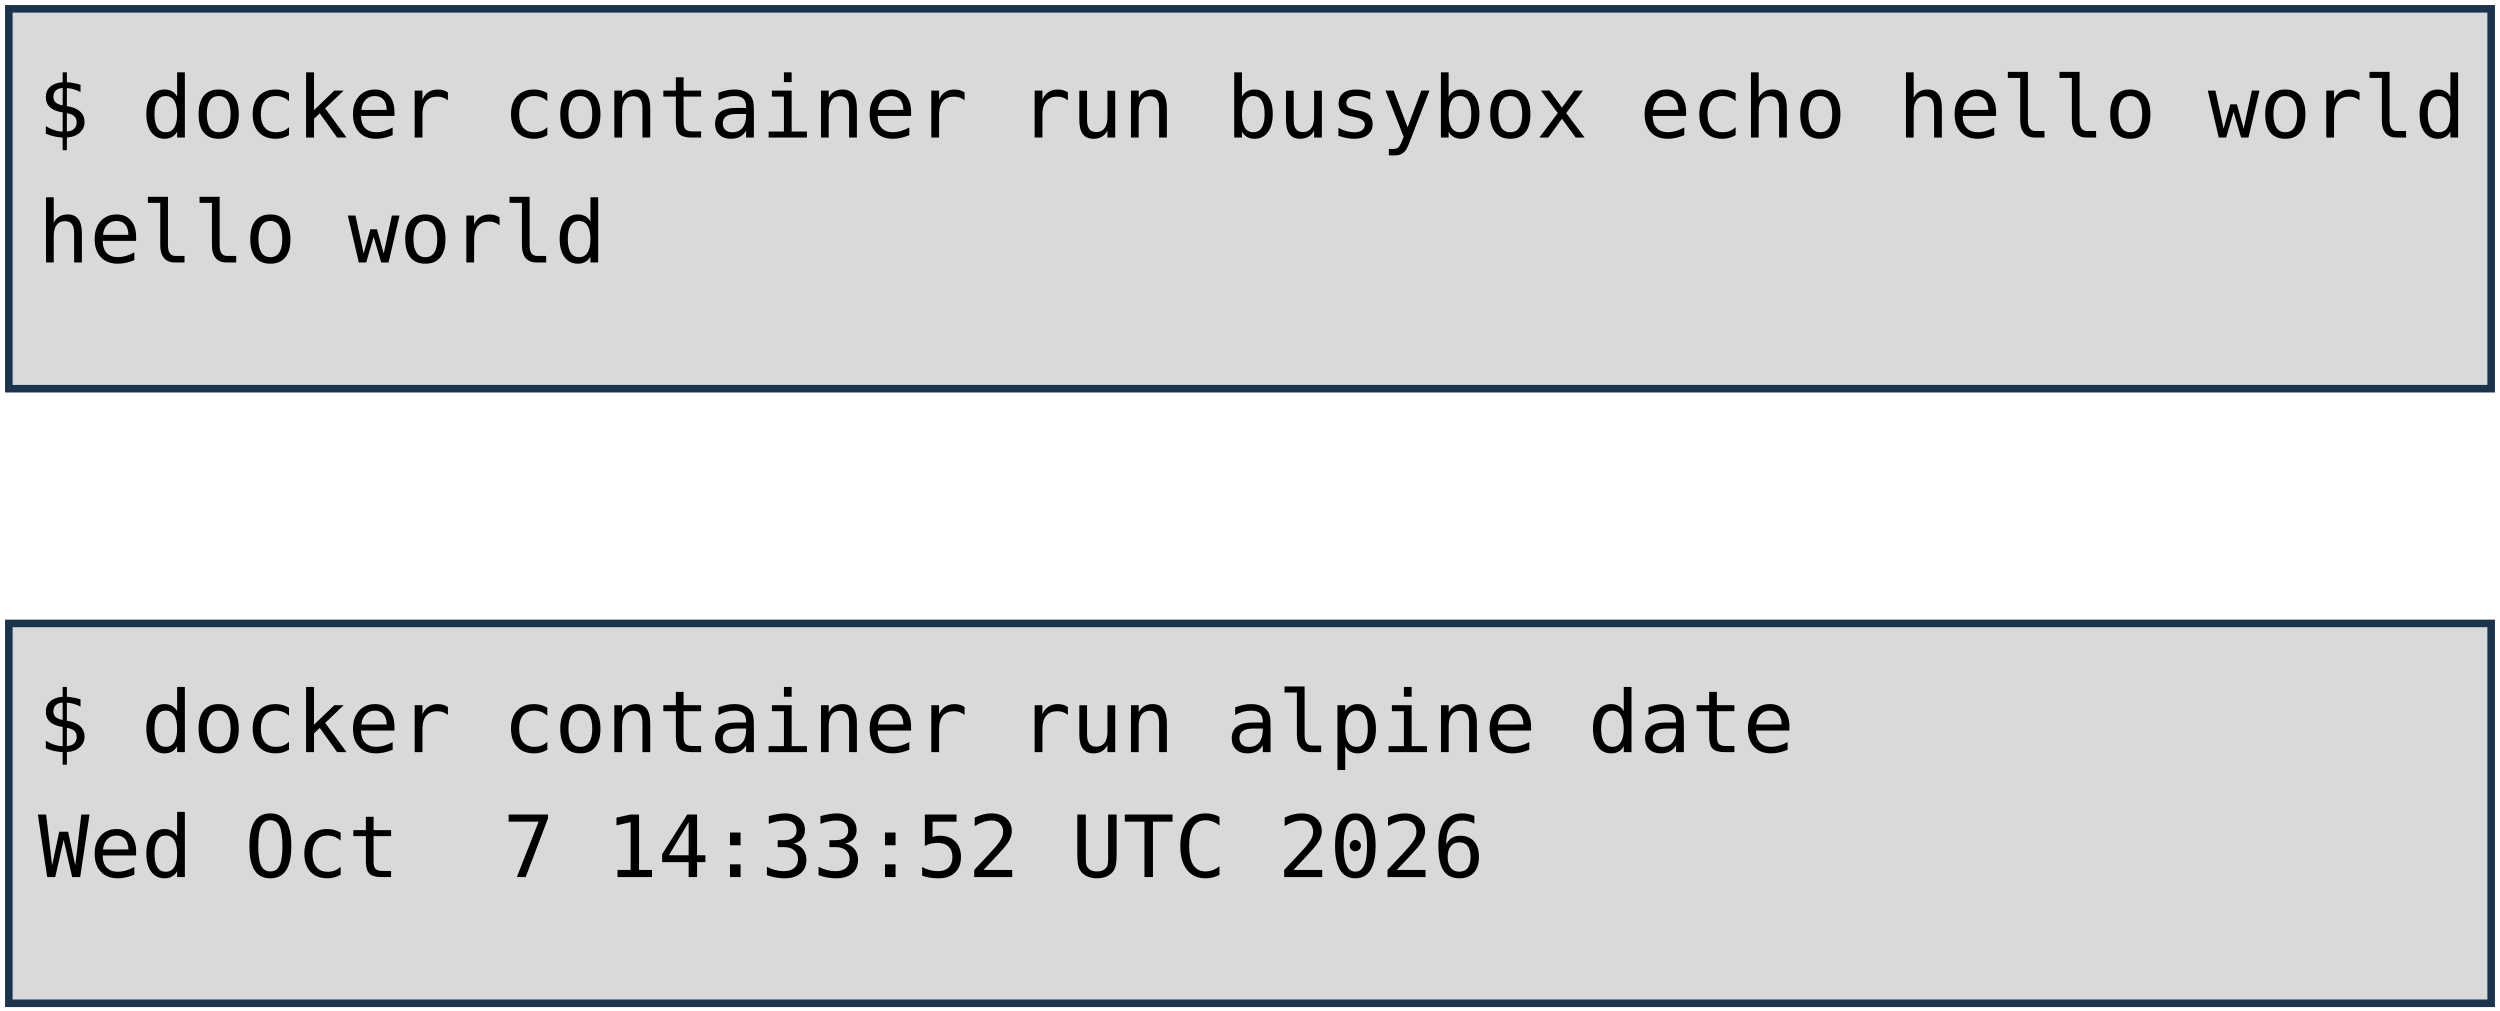
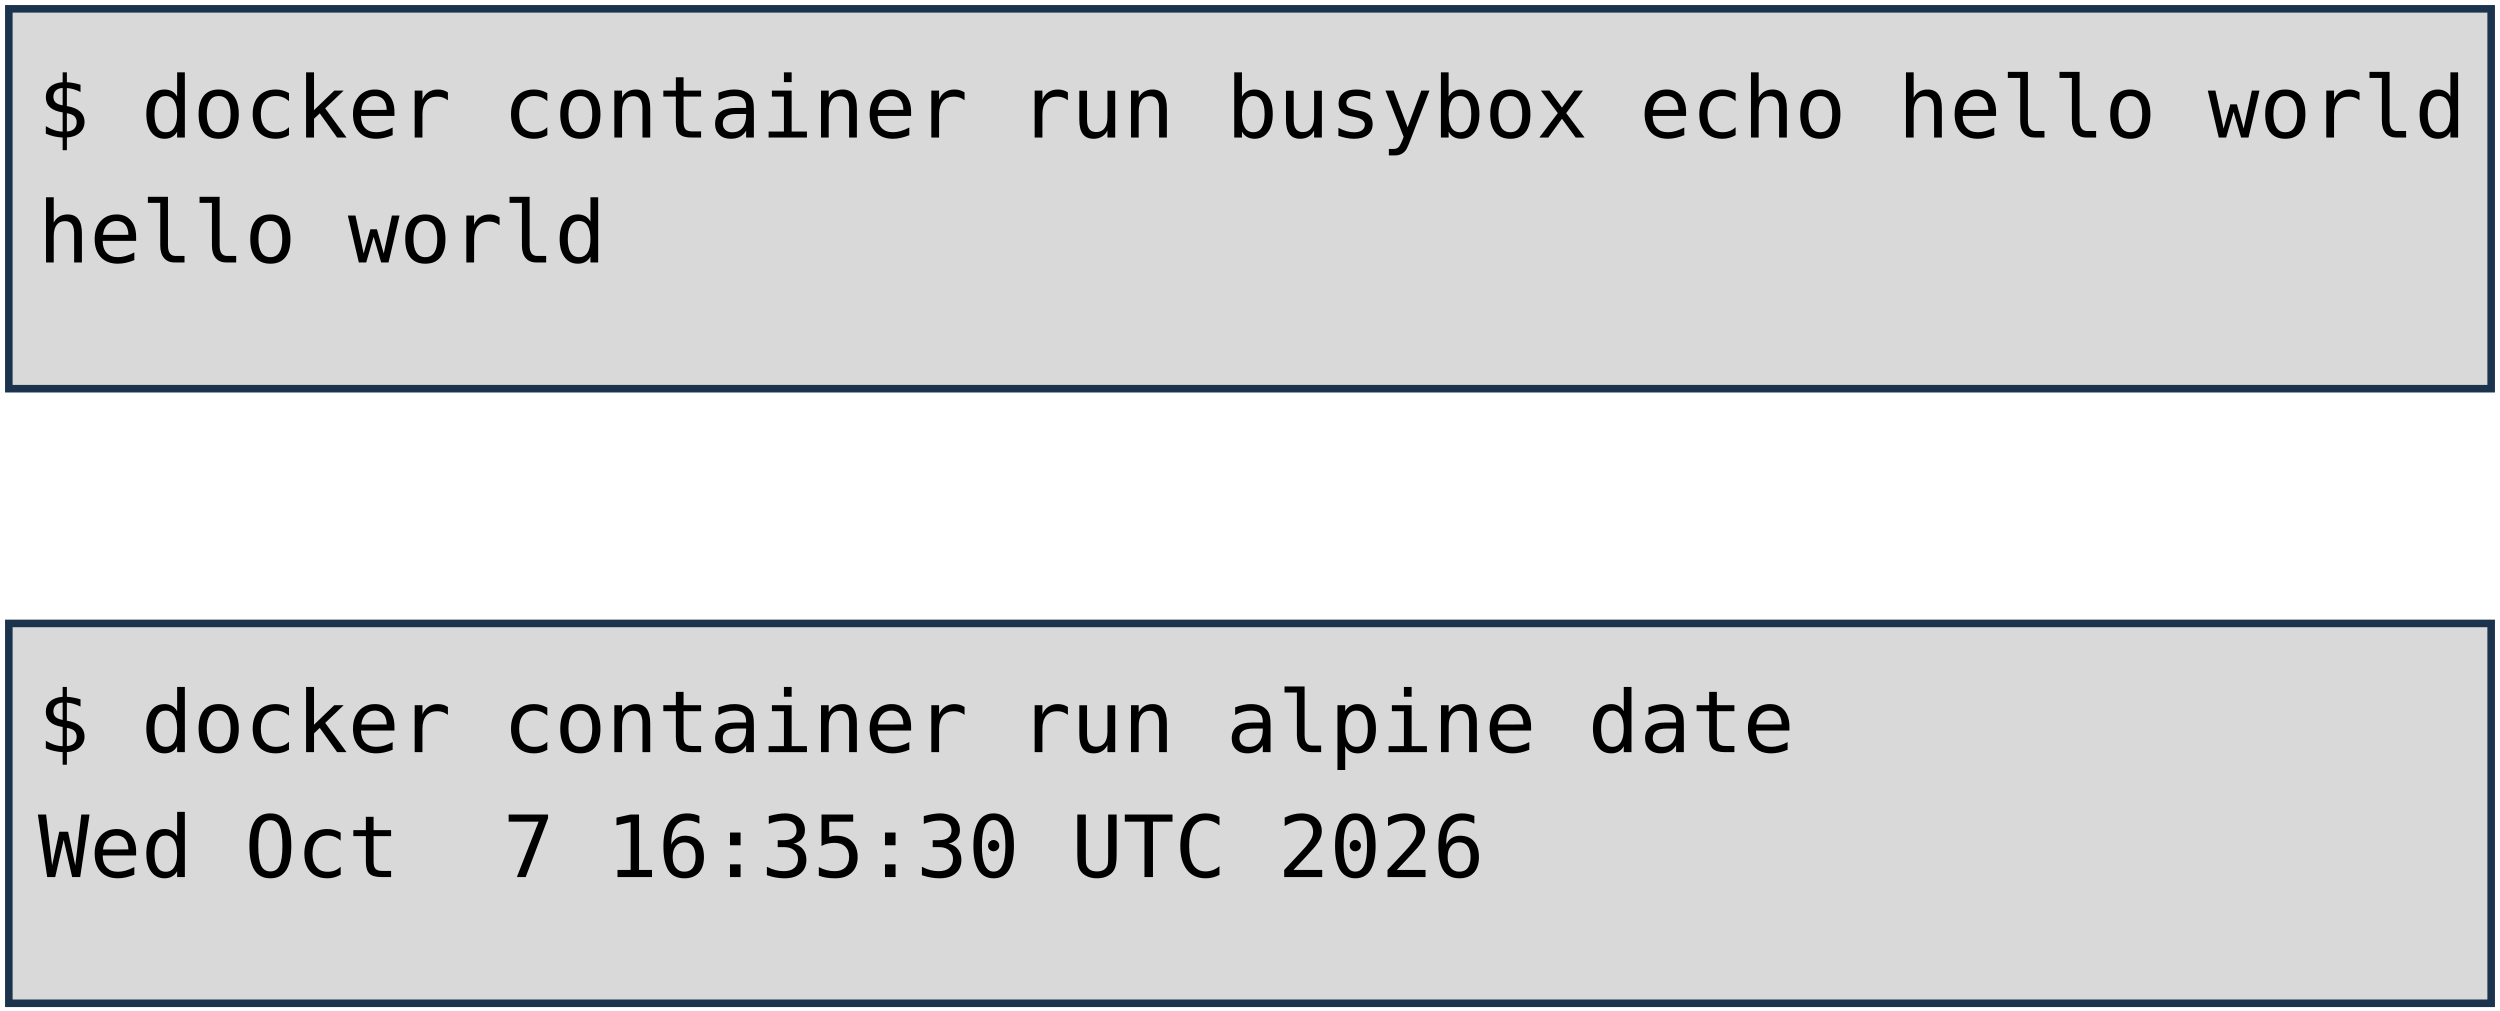
<svg xmlns="http://www.w3.org/2000/svg" viewBox="0 0 1981 801" width="1981" height="801" role="img" aria-label="Deux terminaux : docker container run busybox echo hello world, et docker container run alpine date. Annotations : lancement d'un container, image, commande lancée.">
  <style>
    .code { font-family: "DejaVu Sans Mono", Menlo, Consolas, monospace; font-size: 68px; fill: #000000; }
    .pill { font-family: "Trebuchet MS", "Century Gothic", Verdana, sans-serif; font-size: 62px; text-anchor: middle; }
  </style>
  <rect width="1981" height="801" fill="#FFFFFF" />
  <rect x="7" y="7" width="1967" height="301" fill="#D9D9D9" stroke="#1C334E" stroke-width="6" />
  <rect x="7" y="494" width="1967" height="301" fill="#D9D9D9" stroke="#1C334E" stroke-width="6" />
  <text x="30" y="109" class="code" xml:space="preserve">$ docker container run busybox echo hello world</text>
  <text x="30" y="208" class="code" xml:space="preserve">hello world</text>
  <text x="30" y="596" class="code" xml:space="preserve">$ docker container run alpine date</text>
-   <text x="30" y="695" class="code" xml:space="preserve">Wed Oct  7 14:33:52 UTC 2026</text>
+   <text x="30" y="695" class="code" xml:space="preserve">Wed Oct  7 16:35:30 UTC 2026</text>
</svg>
